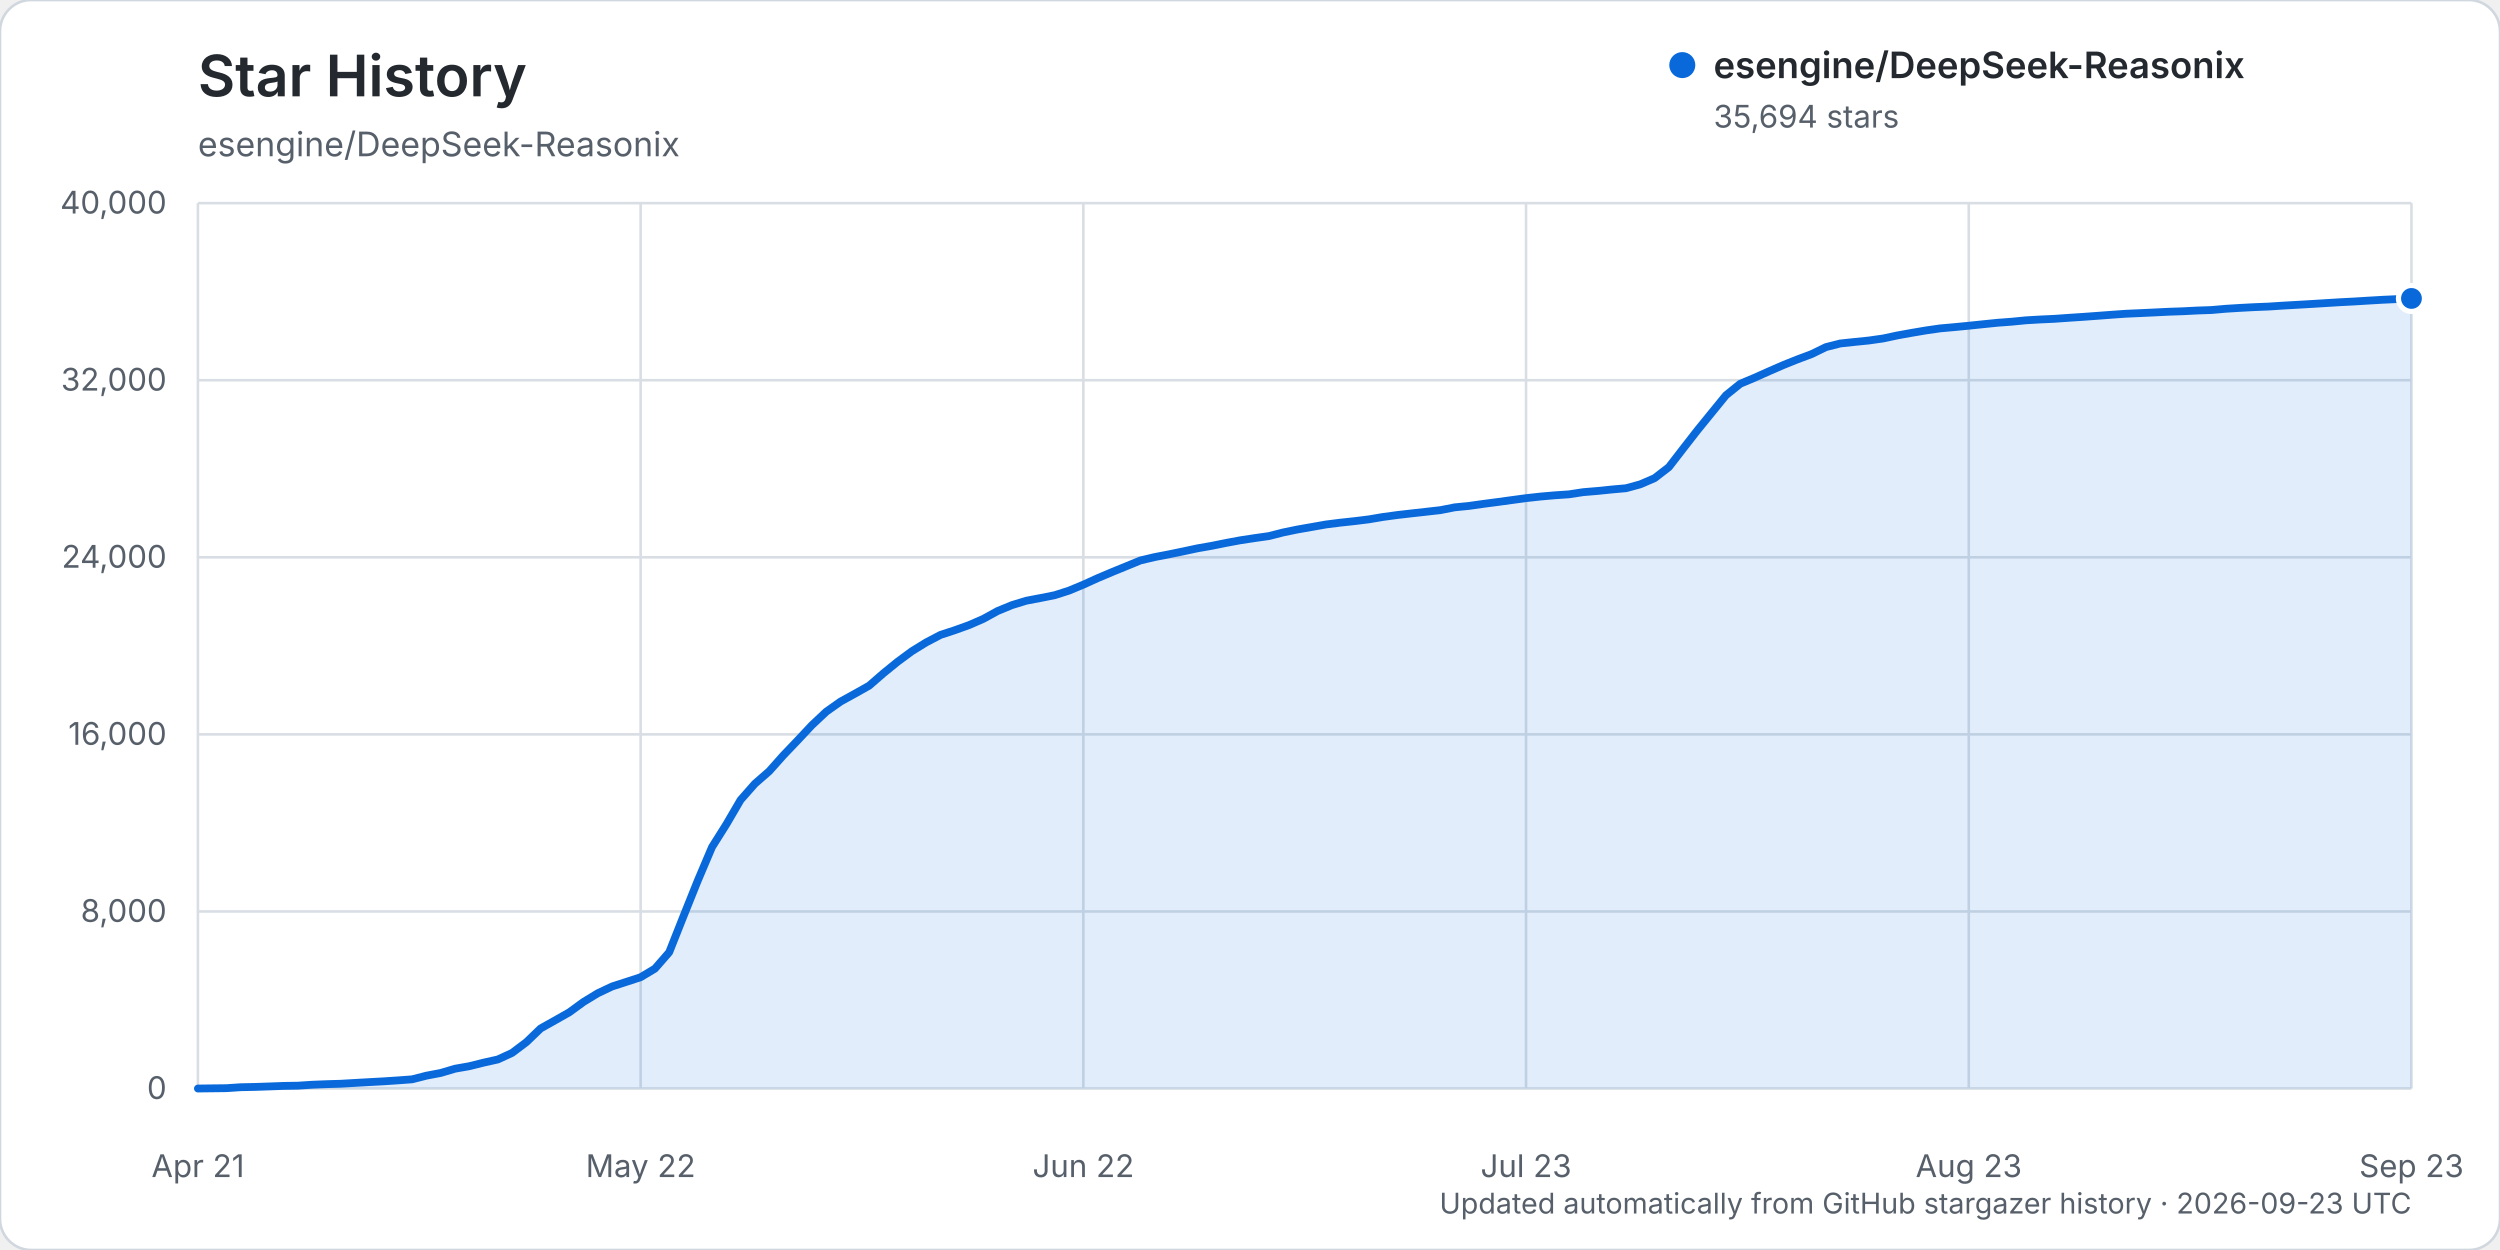
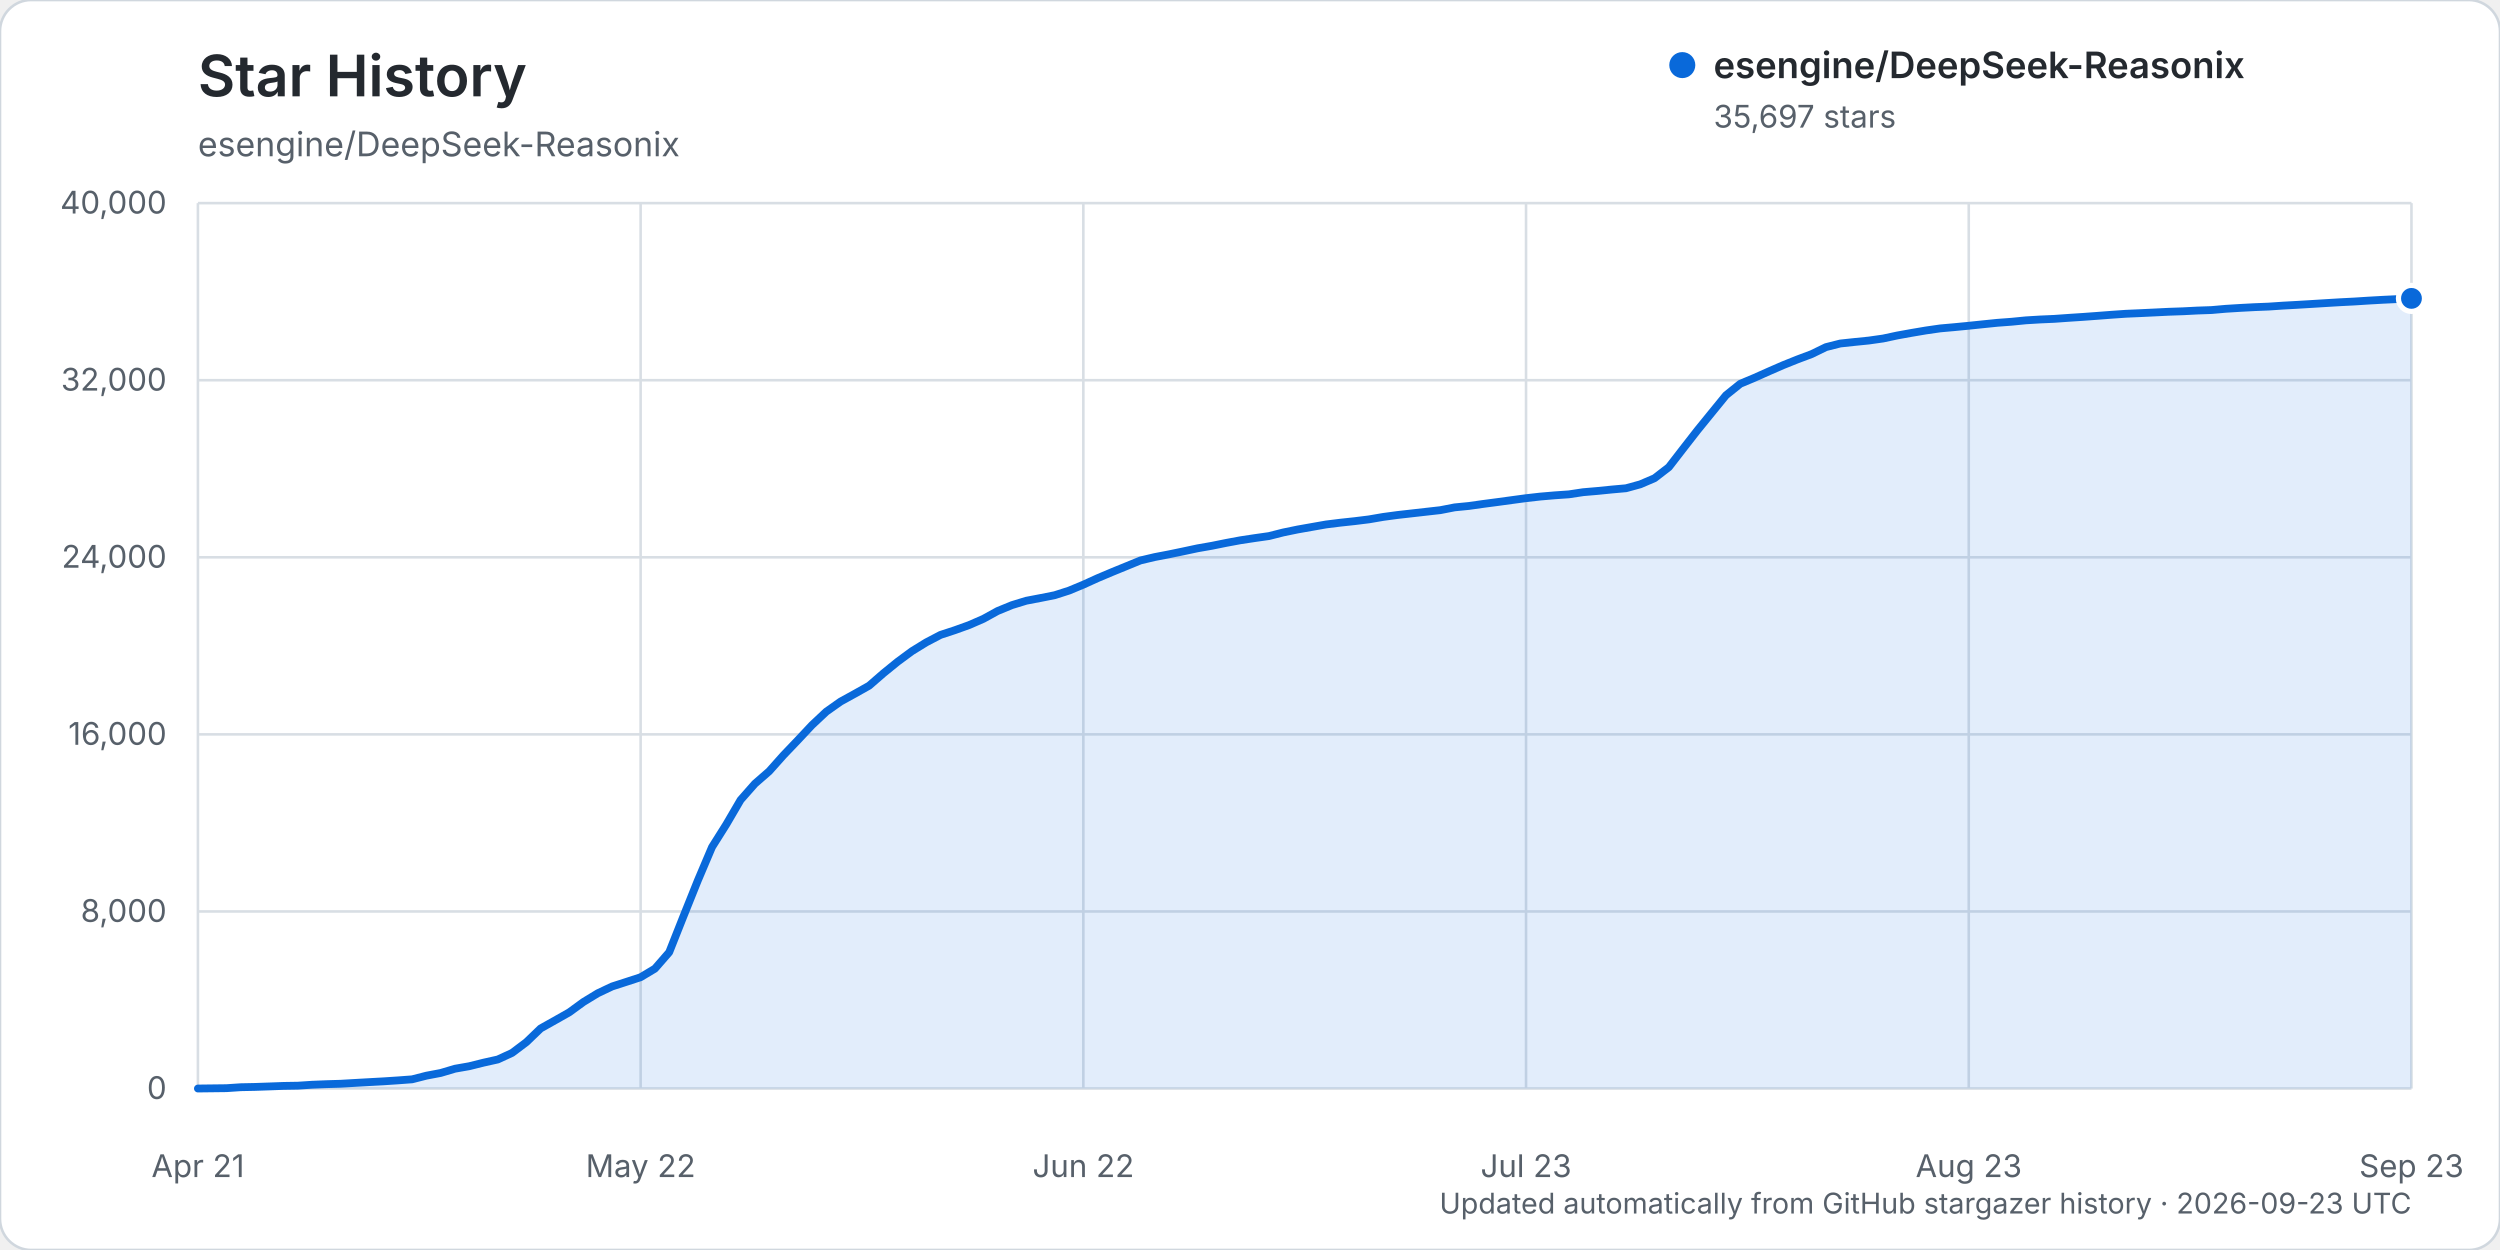
<svg xmlns="http://www.w3.org/2000/svg" width="960" height="480" viewBox="0 0 960 480" role="img" aria-labelledby="title description">
  <rect width="960" height="480" rx="12" fill="#ffffff" stroke="#d0d7de" />
  <text x="76" y="37" fill="#24292f" font-family="-apple-system, BlinkMacSystemFont, 'Segoe UI', sans-serif" font-size="22" font-weight="600">Star History</text>
  <text x="76" y="60" fill="#57606a" font-family="-apple-system, BlinkMacSystemFont, 'Segoe UI', sans-serif" font-size="13">esengine/DeepSeek-Reasonix</text>
  <g font-family="-apple-system, BlinkMacSystemFont, 'Segoe UI', sans-serif">
    <line x1="76" y1="418.00" x2="926" y2="418.00" stroke="#d8dee4" stroke-width="1" />
    <text x="64" y="422.00" text-anchor="end" fill="#57606a" font-size="12">0</text>
    <line x1="76" y1="350.00" x2="926" y2="350.00" stroke="#d8dee4" stroke-width="1" />
    <text x="64" y="354.00" text-anchor="end" fill="#57606a" font-size="12">8,000</text>
    <line x1="76" y1="282.00" x2="926" y2="282.00" stroke="#d8dee4" stroke-width="1" />
    <text x="64" y="286.00" text-anchor="end" fill="#57606a" font-size="12">16,000</text>
    <line x1="76" y1="214.00" x2="926" y2="214.00" stroke="#d8dee4" stroke-width="1" />
    <text x="64" y="218.00" text-anchor="end" fill="#57606a" font-size="12">24,000</text>
    <line x1="76" y1="146.00" x2="926" y2="146.00" stroke="#d8dee4" stroke-width="1" />
    <text x="64" y="150.00" text-anchor="end" fill="#57606a" font-size="12">32,000</text>
    <line x1="76" y1="78.00" x2="926" y2="78.00" stroke="#d8dee4" stroke-width="1" />
    <text x="64" y="82.00" text-anchor="end" fill="#57606a" font-size="12">40,000</text>
    <line x1="76.00" y1="78" x2="76.00" y2="418" stroke="#d8dee4" stroke-width="1" />
    <text x="76.00" y="452" text-anchor="middle" fill="#57606a" font-size="12">Apr 21</text>
    <line x1="246.00" y1="78" x2="246.00" y2="418" stroke="#d8dee4" stroke-width="1" />
    <text x="246.00" y="452" text-anchor="middle" fill="#57606a" font-size="12">May 22</text>
    <line x1="416.00" y1="78" x2="416.00" y2="418" stroke="#d8dee4" stroke-width="1" />
    <text x="416.00" y="452" text-anchor="middle" fill="#57606a" font-size="12">Jun 22</text>
    <line x1="586.00" y1="78" x2="586.00" y2="418" stroke="#d8dee4" stroke-width="1" />
    <text x="586.00" y="452" text-anchor="middle" fill="#57606a" font-size="12">Jul 23</text>
    <line x1="756.00" y1="78" x2="756.00" y2="418" stroke="#d8dee4" stroke-width="1" />
    <text x="756.00" y="452" text-anchor="middle" fill="#57606a" font-size="12">Aug 23</text>
    <line x1="926.00" y1="78" x2="926.00" y2="418" stroke="#d8dee4" stroke-width="1" />
    <text x="926.00" y="452" text-anchor="middle" fill="#57606a" font-size="12">Sep 23</text>
-     <path d="M76.00,417.99 L86.97,417.86 L92.45,417.49 L97.94,417.38 L103.42,417.19 L108.90,416.99 L114.39,416.90 L119.87,416.54 L125.35,416.32 L130.84,416.16 L136.32,415.84 L141.81,415.53 L147.29,415.23 L152.77,414.87 L158.26,414.46 L163.74,413.06 L169.23,412.02 L174.71,410.39 L180.19,409.43 L185.68,408.06 L191.16,406.84 L196.65,404.31 L202.13,400.19 L207.61,394.92 L213.10,391.84 L218.58,388.74 L224.06,384.75 L229.55,381.41 L235.03,378.81 L240.52,377.04 L246.00,375.25 L251.48,371.97 L256.97,365.67 L262.45,351.85 L267.94,338.18 L273.42,325.27 L278.90,316.57 L284.39,307.17 L289.87,300.95 L295.35,296.18 L300.84,290.02 L306.32,284.28 L311.81,278.43 L317.29,273.28 L322.77,269.41 L328.26,266.39 L333.74,263.31 L339.23,258.54 L344.71,254.09 L350.19,250.05 L355.68,246.67 L361.16,243.80 L366.65,242.00 L372.13,240.03 L377.61,237.64 L383.10,234.62 L388.58,232.37 L394.06,230.69 L399.55,229.64 L405.03,228.55 L410.52,226.79 L416.00,224.51 L421.48,222.02 L426.97,219.70 L432.45,217.46 L437.94,215.21 L443.42,213.91 L448.90,212.86 L454.39,211.72 L459.87,210.55 L465.35,209.59 L470.84,208.48 L476.32,207.46 L481.81,206.63 L487.29,205.85 L492.77,204.45 L498.26,203.32 L503.74,202.36 L509.23,201.39 L514.71,200.70 L520.19,200.11 L525.68,199.43 L531.16,198.50 L536.65,197.76 L542.13,197.13 L547.61,196.52 L553.10,195.90 L558.58,194.82 L564.06,194.28 L569.55,193.50 L575.03,192.78 L580.52,192.03 L586.00,191.29 L591.48,190.68 L596.97,190.20 L602.45,189.83 L607.94,188.99 L613.42,188.53 L618.90,187.97 L624.39,187.48 L629.87,185.98 L635.35,183.62 L640.84,179.38 L646.32,172.29 L651.81,165.24 L657.29,158.50 L662.77,151.78 L668.26,147.36 L673.74,145.06 L679.23,142.61 L684.71,140.22 L690.19,138.02 L695.68,135.96 L701.16,133.29 L706.65,131.90 L712.13,131.31 L717.61,130.76 L723.10,129.98 L728.58,128.81 L734.06,127.82 L739.55,126.89 L745.03,126.10 L750.52,125.61 L756.00,125.08 L761.48,124.51 L766.97,123.95 L772.45,123.54 L777.94,123.00 L783.42,122.68 L788.90,122.43 L794.39,122.04 L799.87,121.68 L805.35,121.28 L810.84,120.87 L816.32,120.48 L821.81,120.24 L827.29,119.98 L832.77,119.71 L838.26,119.52 L843.74,119.24 L849.23,119.05 L854.71,118.57 L860.19,118.23 L865.68,117.94 L871.16,117.72 L876.65,117.36 L882.13,117.05 L887.61,116.73 L893.10,116.39 L898.58,116.05 L904.06,115.77 L909.55,115.43 L915.03,115.11 L920.52,114.86 L926.00,114.60 L926.00,418.00 L76.00,418.00 Z" fill="#0969da" opacity="0.12" />
-     <path d="M76.00,417.99 L86.97,417.86 L92.45,417.49 L97.94,417.38 L103.42,417.19 L108.90,416.99 L114.39,416.90 L119.87,416.54 L125.35,416.32 L130.84,416.16 L136.32,415.84 L141.81,415.53 L147.29,415.23 L152.77,414.87 L158.26,414.46 L163.74,413.06 L169.23,412.02 L174.71,410.39 L180.19,409.43 L185.68,408.06 L191.16,406.84 L196.65,404.31 L202.13,400.19 L207.61,394.92 L213.10,391.84 L218.58,388.74 L224.06,384.75 L229.55,381.41 L235.03,378.81 L240.52,377.04 L246.00,375.25 L251.48,371.97 L256.97,365.67 L262.45,351.85 L267.94,338.18 L273.42,325.27 L278.90,316.57 L284.39,307.17 L289.87,300.95 L295.35,296.18 L300.84,290.02 L306.32,284.28 L311.81,278.43 L317.29,273.28 L322.77,269.41 L328.26,266.39 L333.74,263.31 L339.23,258.54 L344.71,254.09 L350.19,250.05 L355.68,246.67 L361.16,243.80 L366.65,242.00 L372.13,240.03 L377.61,237.64 L383.10,234.62 L388.58,232.37 L394.06,230.69 L399.55,229.64 L405.03,228.55 L410.52,226.79 L416.00,224.51 L421.48,222.02 L426.97,219.70 L432.45,217.46 L437.94,215.21 L443.42,213.91 L448.90,212.86 L454.39,211.72 L459.87,210.55 L465.35,209.59 L470.84,208.48 L476.32,207.46 L481.81,206.63 L487.29,205.85 L492.77,204.45 L498.26,203.32 L503.74,202.36 L509.23,201.39 L514.71,200.70 L520.19,200.11 L525.68,199.43 L531.16,198.50 L536.65,197.76 L542.13,197.13 L547.61,196.52 L553.10,195.90 L558.58,194.82 L564.06,194.28 L569.55,193.50 L575.03,192.78 L580.52,192.03 L586.00,191.29 L591.48,190.68 L596.97,190.20 L602.45,189.83 L607.94,188.99 L613.42,188.53 L618.90,187.97 L624.39,187.48 L629.87,185.98 L635.35,183.62 L640.84,179.38 L646.32,172.29 L651.81,165.24 L657.29,158.50 L662.77,151.78 L668.26,147.36 L673.74,145.06 L679.23,142.61 L684.71,140.22 L690.19,138.02 L695.68,135.96 L701.16,133.29 L706.65,131.90 L712.13,131.31 L717.61,130.76 L723.10,129.98 L728.58,128.81 L734.06,127.82 L739.55,126.89 L745.03,126.10 L750.52,125.61 L756.00,125.08 L761.48,124.51 L766.97,123.95 L772.45,123.54 L777.94,123.00 L783.42,122.68 L788.90,122.43 L794.39,122.04 L799.87,121.68 L805.35,121.28 L810.84,120.87 L816.32,120.48 L821.81,120.24 L827.29,119.98 L832.77,119.71 L838.26,119.52 L843.74,119.24 L849.23,119.05 L854.71,118.57 L860.19,118.23 L865.68,117.94 L871.16,117.72 L876.65,117.36 L882.13,117.05 L887.61,116.73 L893.10,116.39 L898.58,116.05 L904.06,115.77 L909.55,115.43 L915.03,115.11 L920.52,114.86 L926.00,114.60" fill="none" stroke="#0969da" stroke-width="3" stroke-linecap="round" stroke-linejoin="round" />
-     <circle cx="926.00" cy="114.60" r="5" fill="#0969da" stroke="#ffffff" stroke-width="2" />
+     <path d="M76.00,417.99 L86.97,417.86 L92.45,417.49 L97.94,417.38 L103.42,417.19 L108.90,416.99 L114.39,416.90 L119.87,416.54 L125.35,416.32 L130.84,416.16 L136.32,415.84 L141.81,415.53 L147.29,415.23 L152.77,414.87 L158.26,414.46 L163.74,413.06 L169.23,412.02 L174.71,410.39 L180.19,409.43 L185.68,408.06 L191.16,406.84 L196.65,404.31 L202.13,400.19 L207.61,394.92 L213.10,391.84 L218.58,388.74 L224.06,384.75 L229.55,381.41 L235.03,378.81 L240.52,377.04 L246.00,375.25 L251.48,371.97 L256.97,365.67 L262.45,351.85 L267.94,338.18 L273.42,325.27 L278.90,316.57 L284.39,307.17 L289.87,300.95 L295.35,296.18 L300.84,290.02 L306.32,284.28 L311.81,278.43 L317.29,273.28 L322.77,269.41 L328.26,266.39 L333.74,263.31 L339.23,258.54 L344.71,254.09 L350.19,250.05 L355.68,246.67 L361.16,243.80 L366.65,242.00 L372.13,240.03 L377.61,237.64 L383.10,234.62 L388.58,232.37 L394.06,230.69 L399.55,229.64 L405.03,228.55 L410.52,226.79 L416.00,224.51 L421.48,222.02 L426.97,219.70 L432.45,217.46 L437.94,215.21 L443.42,213.91 L448.90,212.86 L454.39,211.72 L459.87,210.55 L465.35,209.59 L470.84,208.48 L476.32,207.46 L481.81,206.63 L487.29,205.85 L492.77,204.46 L498.26,203.33 L503.74,202.36 L509.23,201.39 L514.71,200.71 L520.19,200.12 L525.68,199.44 L531.16,198.50 L536.65,197.76 L542.13,197.14 L547.61,196.52 L553.10,195.90 L558.58,194.83 L564.06,194.29 L569.55,193.51 L575.03,192.79 L580.52,192.04 L586.00,191.30 L591.48,190.68 L596.97,190.21 L602.45,189.83 L607.94,189.00 L613.42,188.53 L618.90,187.98 L624.39,187.49 L629.87,185.98 L635.35,183.63 L640.84,179.39 L646.32,172.30 L651.81,165.25 L657.29,158.51 L662.77,151.79 L668.26,147.37 L673.74,145.07 L679.23,142.62 L684.71,140.23 L690.19,138.03 L695.68,135.97 L701.16,133.30 L706.65,131.91 L712.13,131.32 L717.61,130.77 L723.10,129.99 L728.58,128.82 L734.06,127.83 L739.55,126.90 L745.03,126.11 L750.52,125.62 L756.00,125.09 L761.48,124.52 L766.97,123.96 L772.45,123.55 L777.94,123.01 L783.42,122.68 L788.90,122.44 L794.39,122.05 L799.87,121.69 L805.35,121.29 L810.84,120.87 L816.32,120.49 L821.81,120.25 L827.29,119.99 L832.77,119.72 L838.26,119.53 L843.74,119.25 L849.23,119.06 L854.71,118.58 L860.19,118.24 L865.68,117.95 L871.16,117.73 L876.65,117.36 L882.13,117.06 L887.61,116.73 L893.10,116.39 L898.58,116.06 L904.06,115.78 L909.55,115.43 L915.03,115.12 L920.52,114.86 L926.00,114.58 L926.00,418.00 L76.00,418.00 Z" fill="#0969da" opacity="0.12" />
+     <path d="M76.00,417.99 L86.97,417.86 L92.45,417.49 L97.94,417.38 L103.42,417.19 L108.90,416.99 L114.39,416.90 L119.87,416.54 L125.35,416.32 L130.84,416.16 L136.32,415.84 L141.81,415.53 L147.29,415.23 L152.77,414.87 L158.26,414.46 L163.74,413.06 L169.23,412.02 L174.71,410.39 L180.19,409.43 L185.68,408.06 L191.16,406.84 L196.65,404.31 L202.13,400.19 L207.61,394.92 L213.10,391.84 L218.58,388.74 L224.06,384.75 L229.55,381.41 L235.03,378.81 L240.52,377.04 L246.00,375.25 L251.48,371.97 L256.97,365.67 L262.45,351.85 L267.94,338.18 L273.42,325.27 L278.90,316.57 L284.39,307.17 L289.87,300.95 L295.35,296.18 L300.84,290.02 L306.32,284.28 L311.81,278.43 L317.29,273.28 L322.77,269.41 L328.26,266.39 L333.74,263.31 L339.23,258.54 L344.71,254.09 L350.19,250.05 L355.68,246.67 L361.16,243.80 L366.65,242.00 L372.13,240.03 L377.61,237.64 L383.10,234.62 L388.58,232.37 L394.06,230.69 L399.55,229.64 L405.03,228.55 L410.52,226.79 L416.00,224.51 L421.48,222.02 L426.97,219.70 L432.45,217.46 L437.94,215.21 L443.42,213.91 L448.90,212.86 L454.39,211.72 L459.87,210.55 L465.35,209.59 L470.84,208.48 L476.32,207.46 L481.81,206.63 L487.29,205.85 L492.77,204.46 L498.26,203.33 L503.74,202.36 L509.23,201.39 L514.71,200.71 L520.19,200.12 L525.68,199.44 L531.16,198.50 L536.65,197.76 L542.13,197.14 L547.61,196.52 L553.10,195.90 L558.58,194.83 L564.06,194.29 L569.55,193.51 L575.03,192.79 L580.52,192.04 L586.00,191.30 L591.48,190.68 L596.97,190.21 L602.45,189.83 L607.94,189.00 L613.42,188.53 L618.90,187.98 L624.39,187.49 L629.87,185.98 L635.35,183.63 L640.84,179.39 L646.32,172.30 L651.81,165.25 L657.29,158.51 L662.77,151.79 L668.26,147.37 L673.74,145.07 L679.23,142.62 L684.71,140.23 L690.19,138.03 L695.68,135.97 L701.16,133.30 L706.65,131.91 L712.13,131.32 L717.61,130.77 L723.10,129.99 L728.58,128.82 L734.06,127.83 L739.55,126.90 L745.03,126.11 L750.52,125.62 L756.00,125.09 L761.48,124.52 L766.97,123.96 L772.45,123.55 L777.94,123.01 L783.42,122.68 L788.90,122.44 L794.39,122.05 L799.87,121.69 L805.35,121.29 L810.84,120.87 L816.32,120.49 L821.81,120.25 L827.29,119.99 L832.77,119.72 L838.26,119.53 L843.74,119.25 L849.23,119.06 L854.71,118.58 L860.19,118.24 L865.68,117.95 L871.16,117.73 L876.65,117.36 L882.13,117.06 L887.61,116.73 L893.10,116.39 L898.58,116.06 L904.06,115.78 L909.55,115.43 L915.03,115.12 L920.52,114.86 L926.00,114.58" fill="none" stroke="#0969da" stroke-width="3" stroke-linecap="round" stroke-linejoin="round" />
+     <circle cx="926.00" cy="114.58" r="5" fill="#0969da" stroke="#ffffff" stroke-width="2" />
    <g transform="translate(646, 25)">
      <circle cx="0" cy="0" r="5" fill="#0969da" />
      <text x="12" y="5" fill="#24292f" font-size="14" font-weight="600">esengine/DeepSeek-Reasonix</text>
-       <text x="12" y="24" fill="#57606a" font-size="12">35,694 stars</text>
+       <text x="12" y="24" fill="#57606a" font-size="12">35,697 stars</text>
    </g>
    <text x="926" y="466" text-anchor="end" fill="#57606a" font-size="11">Updated automatically from GitHub stargazer history · 2026-09-23 UTC</text>
  </g>
</svg>
